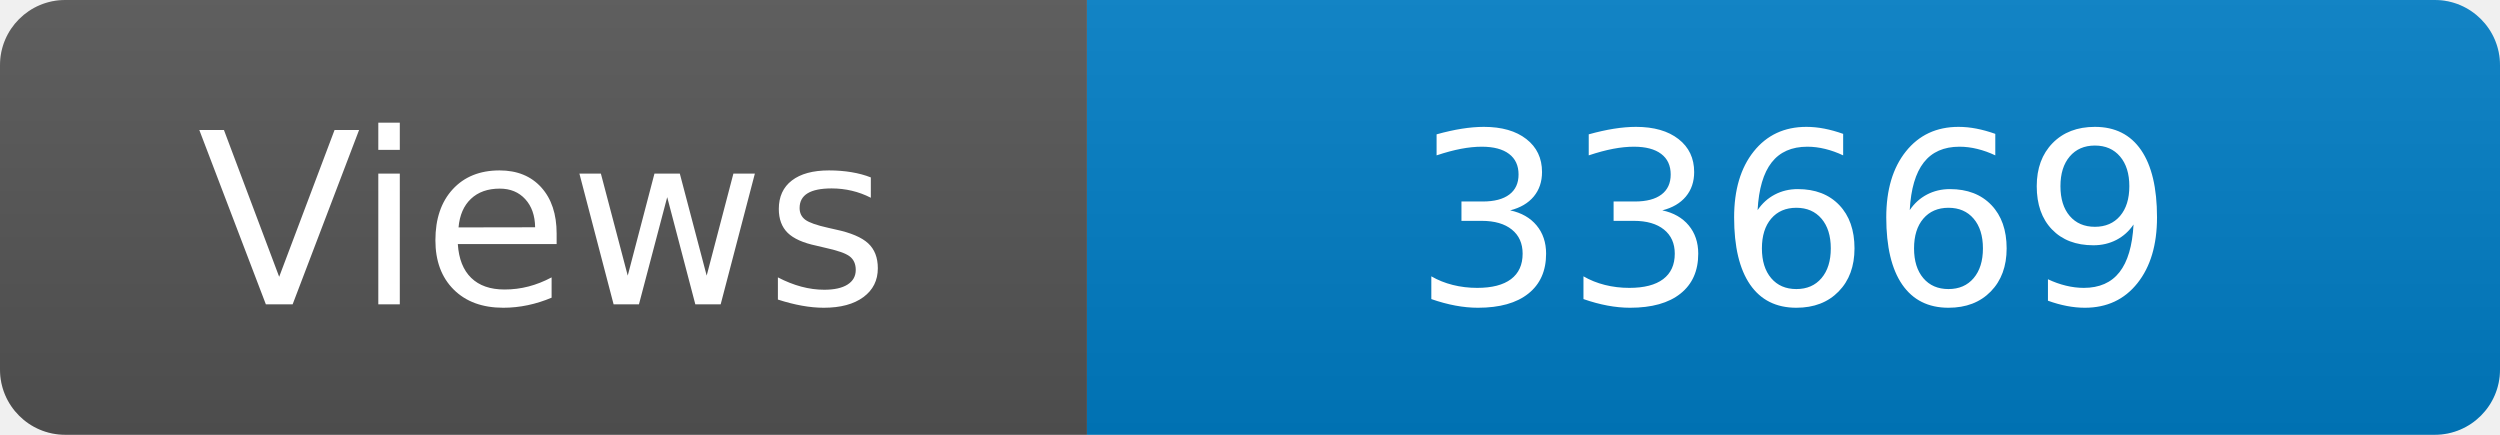
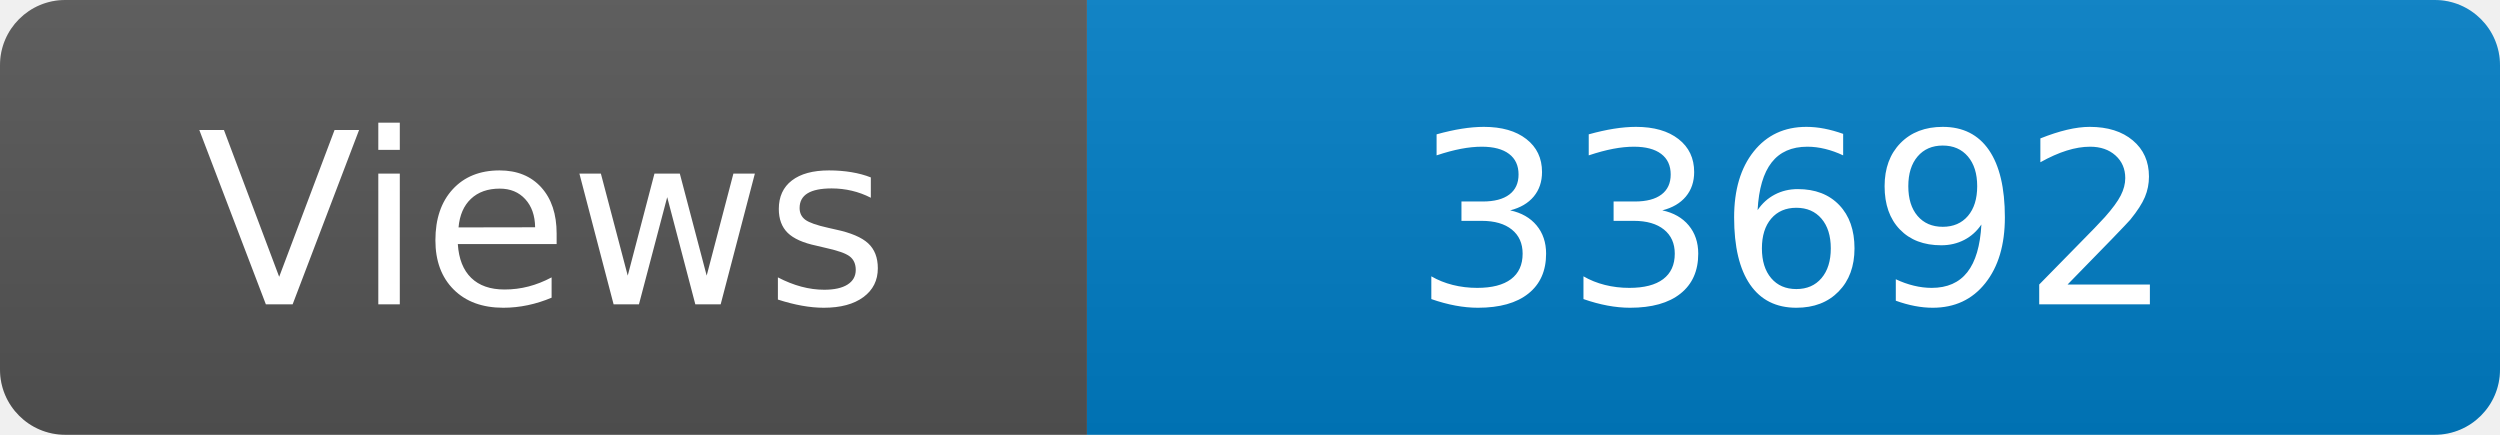
<svg xmlns="http://www.w3.org/2000/svg" width="115" height="20" role="img" aria-label="Maintained?: yes">
  <linearGradient id="s" x2="0" y2="100%">
    <stop offset="0" stop-color="#bbb" stop-opacity=".1" />
    <stop offset="1" stop-opacity=".1" />
  </linearGradient>
  <clipPath id="r">
    <rect width="115" height="20" rx="3" fill="#fff" />
  </clipPath>
  <g clip-path="url(#r)">
    <rect width="50" height="20" fill="#555" />
    <rect x="50" width="160" height="20" fill="#007ec6" />
    <rect width="115" height="20" fill="url(#s)" />
  </g>
  <g fill="#fff" text-anchor="middle" font-family="Verdana,Geneva,DejaVu Sans,sans-serif" font-size="110">
    <text x="250" y="140" transform="scale(.1)" fill="#fff">Views</text>
-     <text x="825" y="140" transform="scale(.1)" fill="#fff">33669</text>
+     <text x="825" y="140" transform="scale(.1)" fill="#fff">33692</text>
  </g>
</svg>
